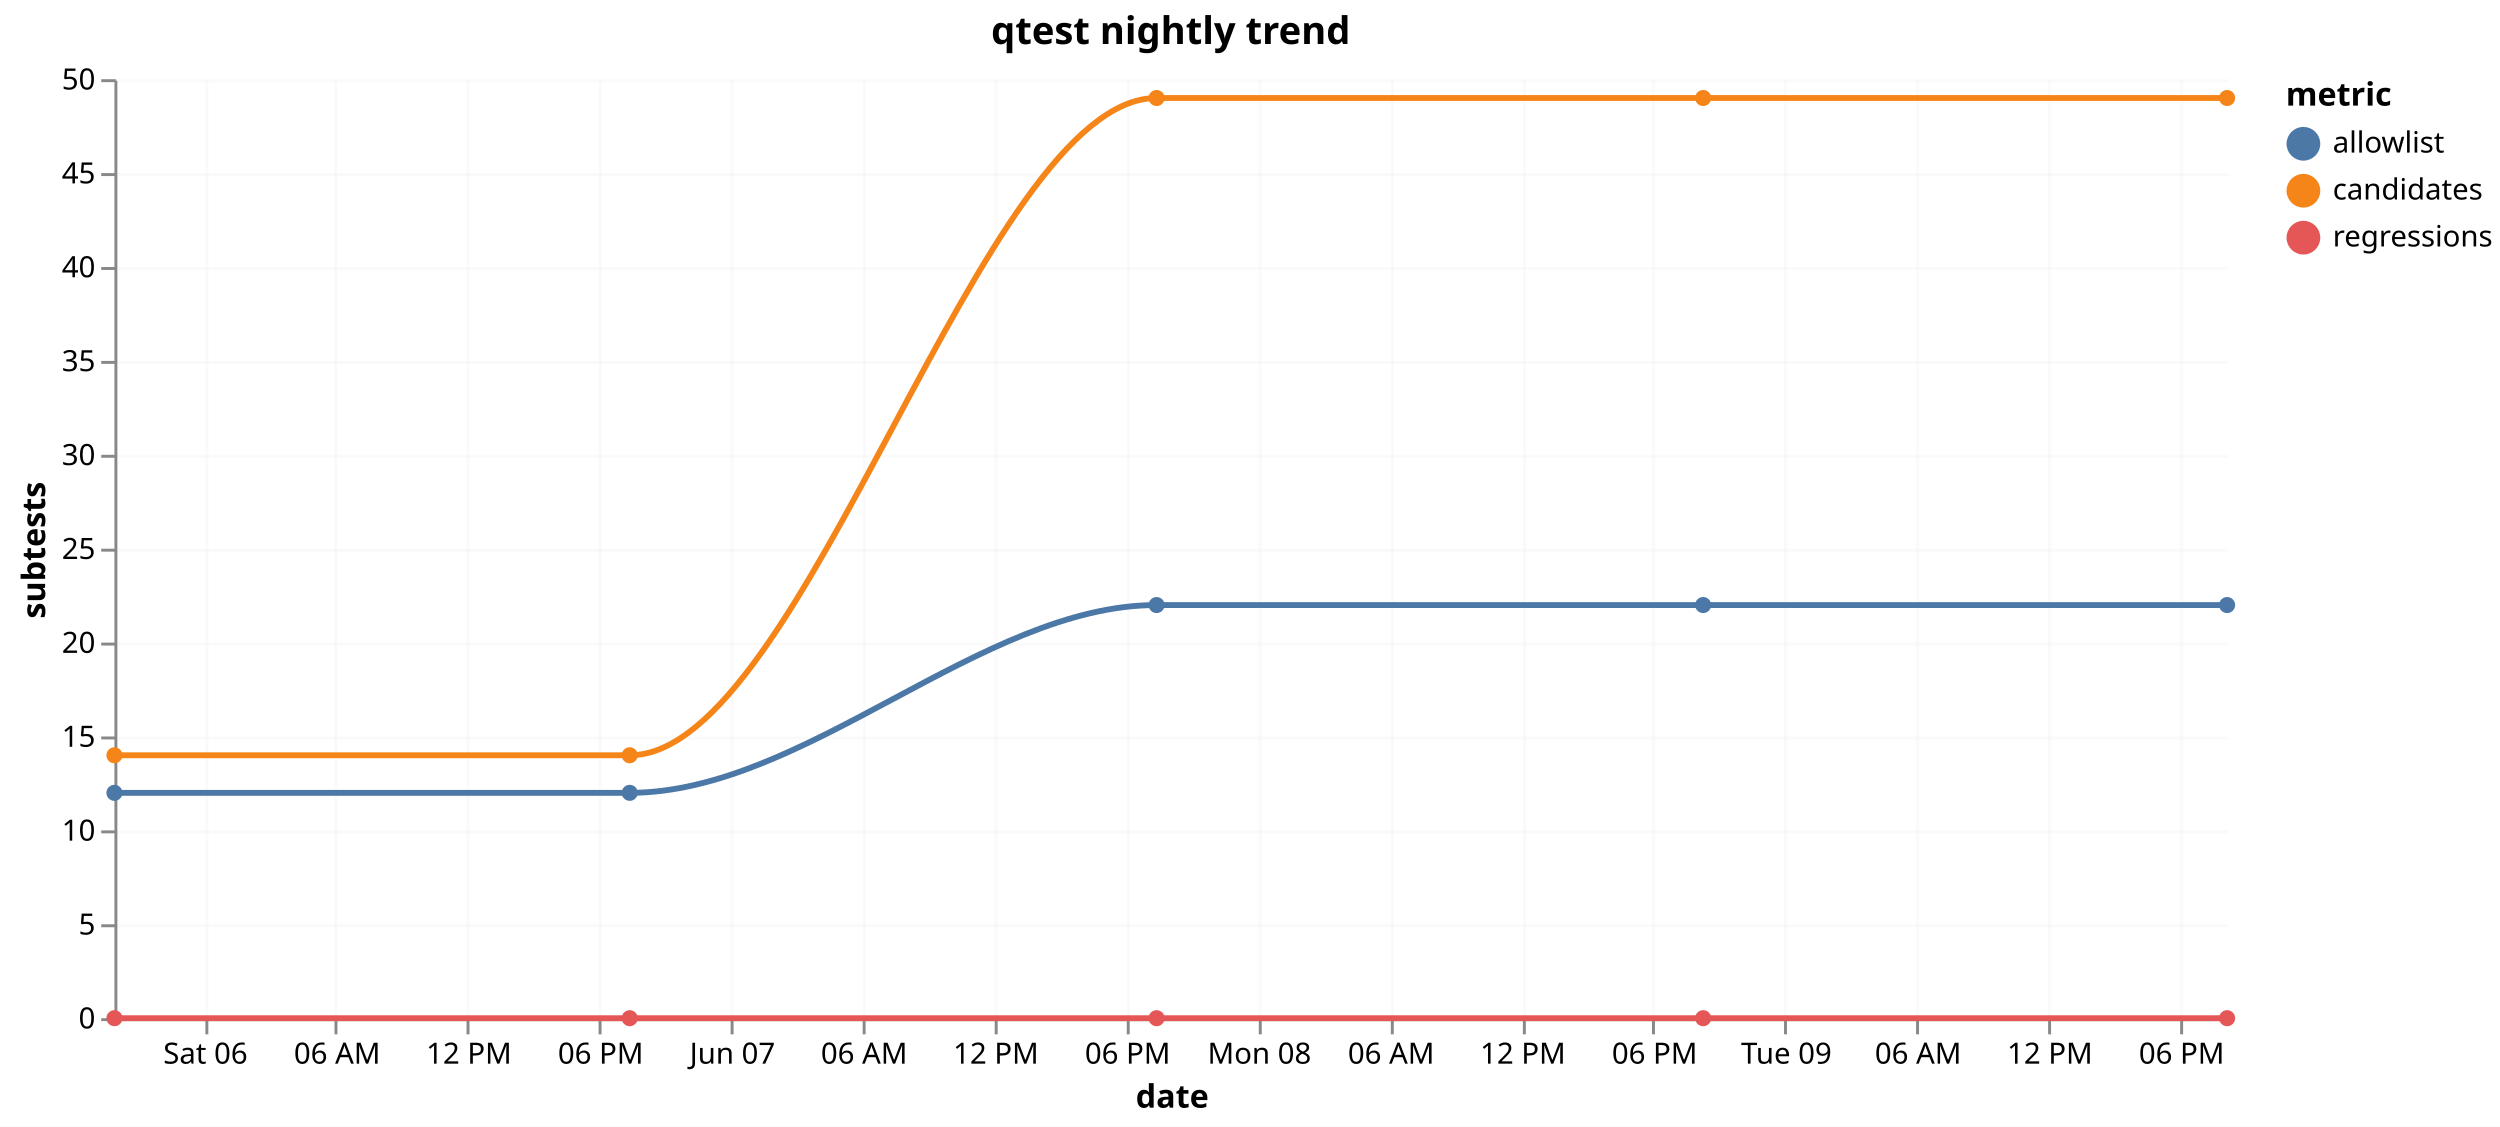
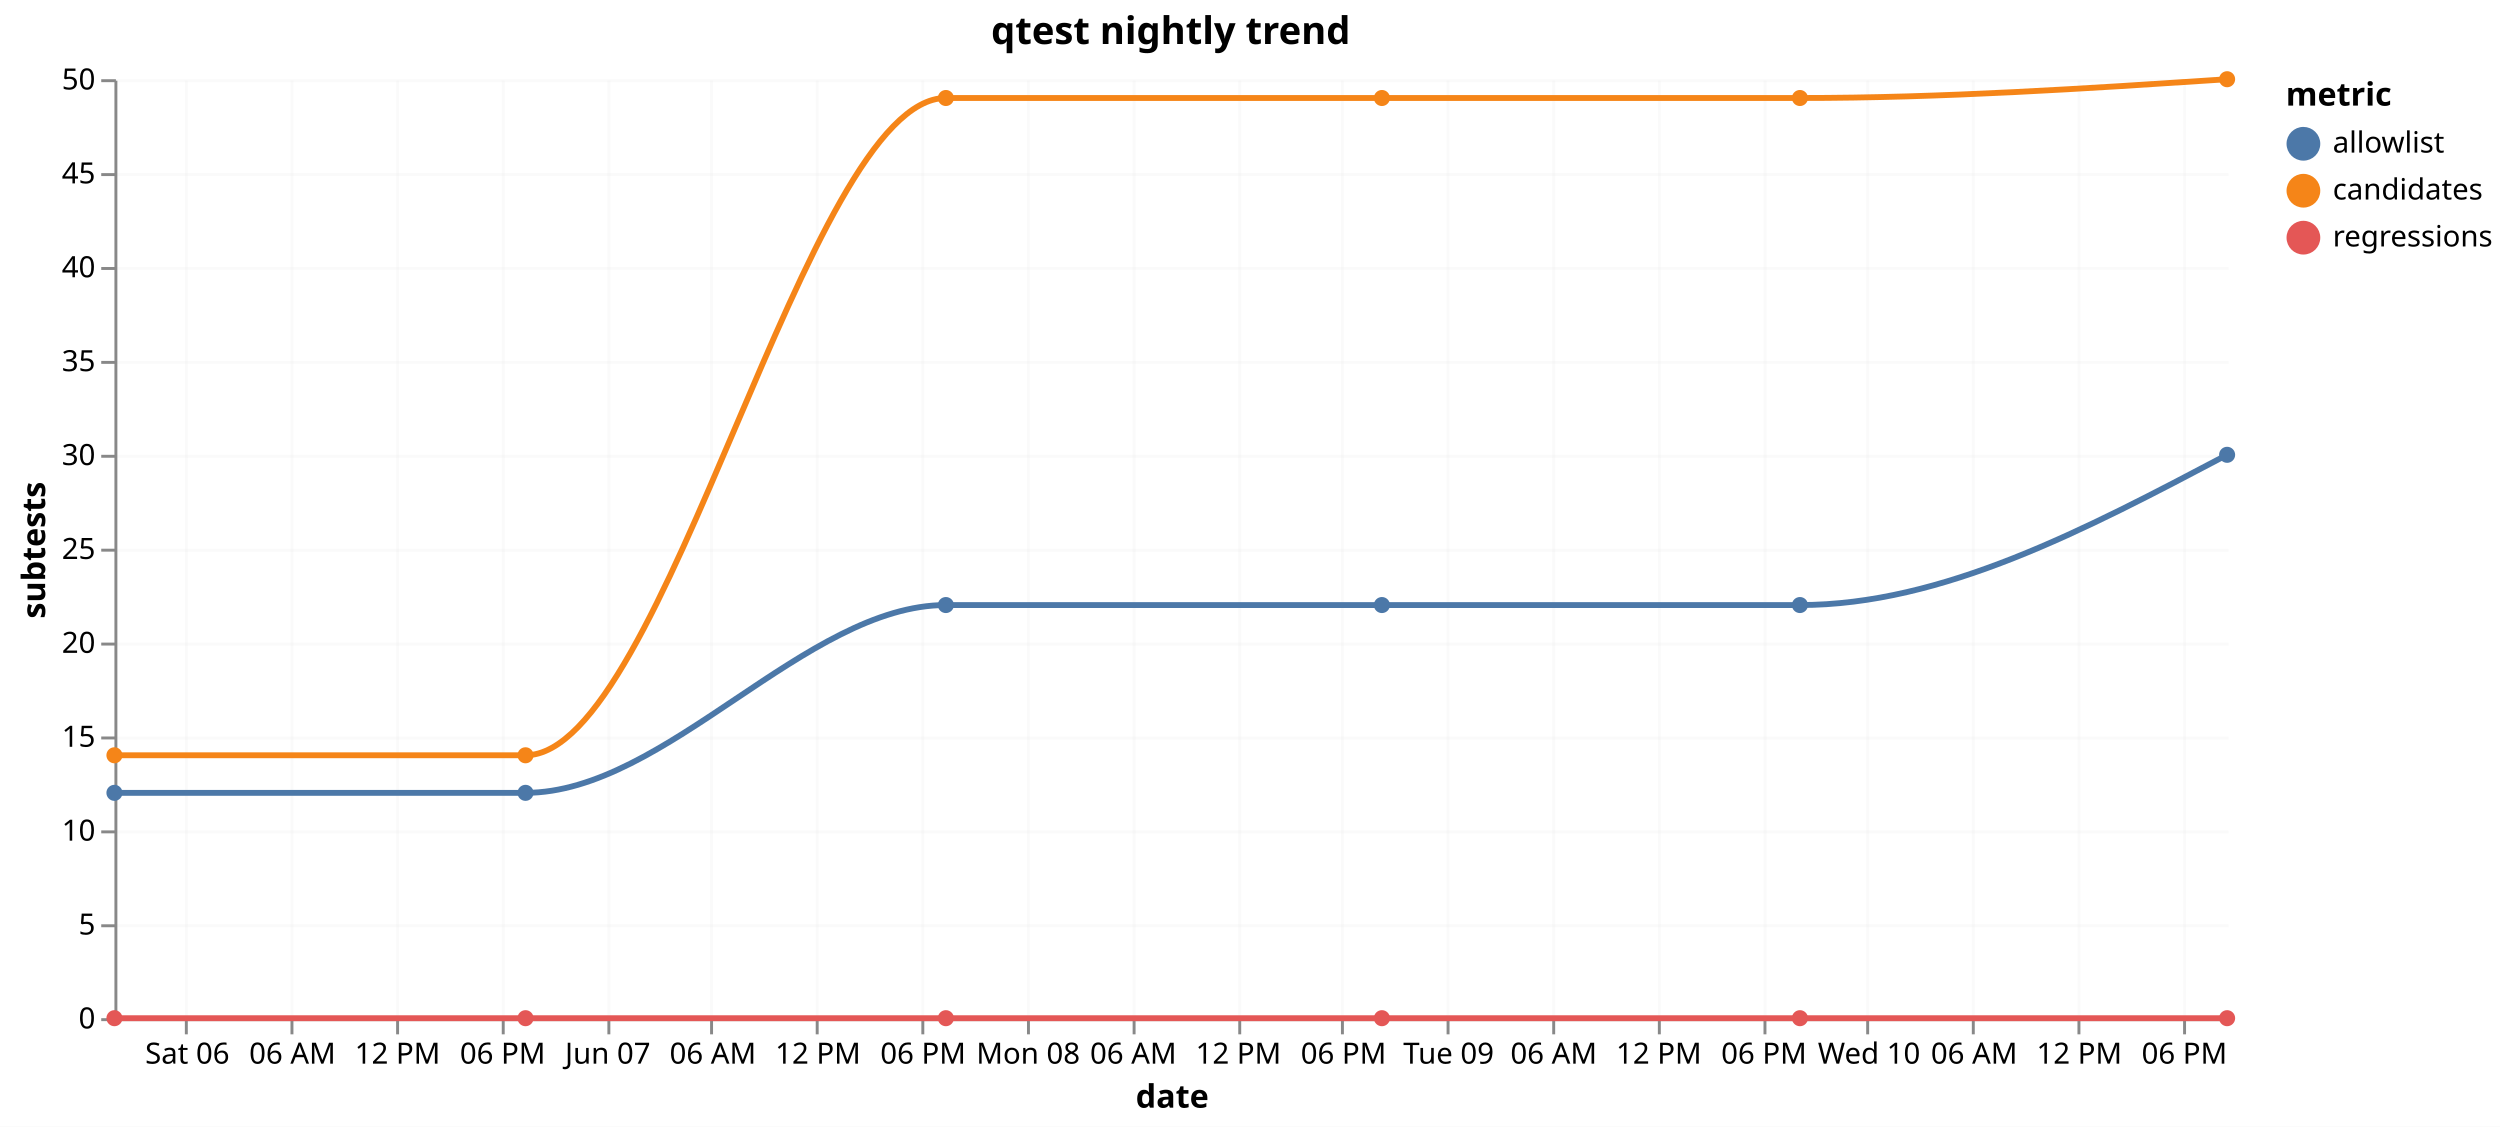
<svg xmlns="http://www.w3.org/2000/svg" version="1.1" class="marks" width="852" height="384" viewBox="0 0 852 384">
  <rect width="852" height="384" fill="white" />
  <g fill="none" stroke-miterlimit="10" transform="translate(39,27)">
    <g class="mark-group role-frame root" role="graphics-object" aria-roledescription="group mark container">
      <g transform="translate(0,0)">
        <path class="background" aria-hidden="true" d="M0,0h720v320h-720Z" />
        <g>
          <g class="mark-group role-axis" aria-hidden="true">
            <g transform="translate(0.5,320.5)">
              <path class="background" aria-hidden="true" d="M0,0h0v0h0Z" pointer-events="none" />
              <g>
                <g class="mark-rule role-axis-grid" pointer-events="none">
-                   <line transform="translate(31,-320)" x2="0" y2="320" stroke="#ddd" stroke-opacity="0.15" stroke-width="1" opacity="1" />
-                   <line transform="translate(75,-320)" x2="0" y2="320" stroke="#ddd" stroke-opacity="0.15" stroke-width="1" opacity="1" />
-                   <line transform="translate(120,-320)" x2="0" y2="320" stroke="#ddd" stroke-opacity="0.15" stroke-width="1" opacity="1" />
-                   <line transform="translate(165,-320)" x2="0" y2="320" stroke="#ddd" stroke-opacity="0.15" stroke-width="1" opacity="1" />
-                   <line transform="translate(210,-320)" x2="0" y2="320" stroke="#ddd" stroke-opacity="0.15" stroke-width="1" opacity="1" />
-                   <line transform="translate(255,-320)" x2="0" y2="320" stroke="#ddd" stroke-opacity="0.15" stroke-width="1" opacity="1" />
-                   <line transform="translate(300,-320)" x2="0" y2="320" stroke="#ddd" stroke-opacity="0.15" stroke-width="1" opacity="1" />
-                   <line transform="translate(345,-320)" x2="0" y2="320" stroke="#ddd" stroke-opacity="0.15" stroke-width="1" opacity="1" />
-                   <line transform="translate(390,-320)" x2="0" y2="320" stroke="#ddd" stroke-opacity="0.15" stroke-width="1" opacity="1" />
-                   <line transform="translate(435,-320)" x2="0" y2="320" stroke="#ddd" stroke-opacity="0.15" stroke-width="1" opacity="1" />
-                   <line transform="translate(480,-320)" x2="0" y2="320" stroke="#ddd" stroke-opacity="0.15" stroke-width="1" opacity="1" />
-                   <line transform="translate(524,-320)" x2="0" y2="320" stroke="#ddd" stroke-opacity="0.15" stroke-width="1" opacity="1" />
-                   <line transform="translate(569,-320)" x2="0" y2="320" stroke="#ddd" stroke-opacity="0.15" stroke-width="1" opacity="1" />
-                   <line transform="translate(614,-320)" x2="0" y2="320" stroke="#ddd" stroke-opacity="0.15" stroke-width="1" opacity="1" />
-                   <line transform="translate(659,-320)" x2="0" y2="320" stroke="#ddd" stroke-opacity="0.15" stroke-width="1" opacity="1" />
-                   <line transform="translate(704,-320)" x2="0" y2="320" stroke="#ddd" stroke-opacity="0.15" stroke-width="1" opacity="1" />
+                   <line transform="translate(24,-320)" x2="0" y2="320" stroke="#ddd" stroke-opacity="0.15" stroke-width="1" opacity="1" />
+                   <line transform="translate(60,-320)" x2="0" y2="320" stroke="#ddd" stroke-opacity="0.15" stroke-width="1" opacity="1" />
+                   <line transform="translate(96,-320)" x2="0" y2="320" stroke="#ddd" stroke-opacity="0.15" stroke-width="1" opacity="1" />
+                   <line transform="translate(132,-320)" x2="0" y2="320" stroke="#ddd" stroke-opacity="0.15" stroke-width="1" opacity="1" />
+                   <line transform="translate(168,-320)" x2="0" y2="320" stroke="#ddd" stroke-opacity="0.15" stroke-width="1" opacity="1" />
+                   <line transform="translate(203,-320)" x2="0" y2="320" stroke="#ddd" stroke-opacity="0.15" stroke-width="1" opacity="1" />
+                   <line transform="translate(239,-320)" x2="0" y2="320" stroke="#ddd" stroke-opacity="0.15" stroke-width="1" opacity="1" />
+                   <line transform="translate(275,-320)" x2="0" y2="320" stroke="#ddd" stroke-opacity="0.15" stroke-width="1" opacity="1" />
+                   <line transform="translate(311,-320)" x2="0" y2="320" stroke="#ddd" stroke-opacity="0.15" stroke-width="1" opacity="1" />
+                   <line transform="translate(347,-320)" x2="0" y2="320" stroke="#ddd" stroke-opacity="0.15" stroke-width="1" opacity="1" />
+                   <line transform="translate(383,-320)" x2="0" y2="320" stroke="#ddd" stroke-opacity="0.15" stroke-width="1" opacity="1" />
+                   <line transform="translate(418,-320)" x2="0" y2="320" stroke="#ddd" stroke-opacity="0.15" stroke-width="1" opacity="1" />
+                   <line transform="translate(454,-320)" x2="0" y2="320" stroke="#ddd" stroke-opacity="0.15" stroke-width="1" opacity="1" />
+                   <line transform="translate(490,-320)" x2="0" y2="320" stroke="#ddd" stroke-opacity="0.15" stroke-width="1" opacity="1" />
+                   <line transform="translate(526,-320)" x2="0" y2="320" stroke="#ddd" stroke-opacity="0.15" stroke-width="1" opacity="1" />
+                   <line transform="translate(562,-320)" x2="0" y2="320" stroke="#ddd" stroke-opacity="0.15" stroke-width="1" opacity="1" />
+                   <line transform="translate(597,-320)" x2="0" y2="320" stroke="#ddd" stroke-opacity="0.15" stroke-width="1" opacity="1" />
+                   <line transform="translate(633,-320)" x2="0" y2="320" stroke="#ddd" stroke-opacity="0.15" stroke-width="1" opacity="1" />
+                   <line transform="translate(669,-320)" x2="0" y2="320" stroke="#ddd" stroke-opacity="0.15" stroke-width="1" opacity="1" />
+                   <line transform="translate(705,-320)" x2="0" y2="320" stroke="#ddd" stroke-opacity="0.15" stroke-width="1" opacity="1" />
                </g>
              </g>
              <path class="foreground" aria-hidden="true" d="" pointer-events="none" display="none" />
            </g>
          </g>
          <g class="mark-group role-axis" aria-hidden="true">
            <g transform="translate(0.5,0.5)">
              <path class="background" aria-hidden="true" d="M0,0h0v0h0Z" pointer-events="none" />
              <g>
                <g class="mark-rule role-axis-grid" pointer-events="none">
                  <line transform="translate(0,320)" x2="720" y2="0" stroke="#ddd" stroke-opacity="0.15" stroke-width="1" opacity="1" />
                  <line transform="translate(0,288)" x2="720" y2="0" stroke="#ddd" stroke-opacity="0.15" stroke-width="1" opacity="1" />
                  <line transform="translate(0,256)" x2="720" y2="0" stroke="#ddd" stroke-opacity="0.15" stroke-width="1" opacity="1" />
                  <line transform="translate(0,224)" x2="720" y2="0" stroke="#ddd" stroke-opacity="0.15" stroke-width="1" opacity="1" />
                  <line transform="translate(0,192)" x2="720" y2="0" stroke="#ddd" stroke-opacity="0.15" stroke-width="1" opacity="1" />
                  <line transform="translate(0,160)" x2="720" y2="0" stroke="#ddd" stroke-opacity="0.15" stroke-width="1" opacity="1" />
                  <line transform="translate(0,128)" x2="720" y2="0" stroke="#ddd" stroke-opacity="0.15" stroke-width="1" opacity="1" />
                  <line transform="translate(0,96)" x2="720" y2="0" stroke="#ddd" stroke-opacity="0.15" stroke-width="1" opacity="1" />
                  <line transform="translate(0,64)" x2="720" y2="0" stroke="#ddd" stroke-opacity="0.15" stroke-width="1" opacity="1" />
                  <line transform="translate(0,32)" x2="720" y2="0" stroke="#ddd" stroke-opacity="0.15" stroke-width="1" opacity="1" />
                  <line transform="translate(0,0)" x2="720" y2="0" stroke="#ddd" stroke-opacity="0.15" stroke-width="1" opacity="1" />
                </g>
              </g>
              <path class="foreground" aria-hidden="true" d="" pointer-events="none" display="none" />
            </g>
          </g>
-           <g class="mark-group role-axis" role="graphics-symbol" aria-roledescription="axis" aria-label="X-axis titled 'date' for a time scale with values from Friday, 05 June 2026, 7:55:20 PM to Tuesday, 09 June 2026, 8:08:15 PM">
+           <g class="mark-group role-axis" role="graphics-symbol" aria-roledescription="axis" aria-label="X-axis titled 'date' for a time scale with values from Friday, 05 June 2026, 7:55:20 PM to Wednesday, 10 June 2026, 8:31:22 PM">
            <g transform="translate(0.5,320.5)">
              <path class="background" aria-hidden="true" d="M0,0h0v0h0Z" pointer-events="none" />
              <g>
                <g class="mark-rule role-axis-tick" pointer-events="none">
-                   <line transform="translate(31,0)" x2="0" y2="5" stroke="#888" stroke-width="1" opacity="1" />
-                   <line transform="translate(75,0)" x2="0" y2="5" stroke="#888" stroke-width="1" opacity="1" />
-                   <line transform="translate(120,0)" x2="0" y2="5" stroke="#888" stroke-width="1" opacity="1" />
-                   <line transform="translate(165,0)" x2="0" y2="5" stroke="#888" stroke-width="1" opacity="1" />
-                   <line transform="translate(210,0)" x2="0" y2="5" stroke="#888" stroke-width="1" opacity="1" />
-                   <line transform="translate(255,0)" x2="0" y2="5" stroke="#888" stroke-width="1" opacity="1" />
-                   <line transform="translate(300,0)" x2="0" y2="5" stroke="#888" stroke-width="1" opacity="1" />
-                   <line transform="translate(345,0)" x2="0" y2="5" stroke="#888" stroke-width="1" opacity="1" />
-                   <line transform="translate(390,0)" x2="0" y2="5" stroke="#888" stroke-width="1" opacity="1" />
-                   <line transform="translate(435,0)" x2="0" y2="5" stroke="#888" stroke-width="1" opacity="1" />
-                   <line transform="translate(480,0)" x2="0" y2="5" stroke="#888" stroke-width="1" opacity="1" />
-                   <line transform="translate(524,0)" x2="0" y2="5" stroke="#888" stroke-width="1" opacity="1" />
-                   <line transform="translate(569,0)" x2="0" y2="5" stroke="#888" stroke-width="1" opacity="1" />
-                   <line transform="translate(614,0)" x2="0" y2="5" stroke="#888" stroke-width="1" opacity="1" />
-                   <line transform="translate(659,0)" x2="0" y2="5" stroke="#888" stroke-width="1" opacity="1" />
-                   <line transform="translate(704,0)" x2="0" y2="5" stroke="#888" stroke-width="1" opacity="1" />
+                   <line transform="translate(24,0)" x2="0" y2="5" stroke="#888" stroke-width="1" opacity="1" />
+                   <line transform="translate(60,0)" x2="0" y2="5" stroke="#888" stroke-width="1" opacity="1" />
+                   <line transform="translate(96,0)" x2="0" y2="5" stroke="#888" stroke-width="1" opacity="1" />
+                   <line transform="translate(132,0)" x2="0" y2="5" stroke="#888" stroke-width="1" opacity="1" />
+                   <line transform="translate(168,0)" x2="0" y2="5" stroke="#888" stroke-width="1" opacity="1" />
+                   <line transform="translate(203,0)" x2="0" y2="5" stroke="#888" stroke-width="1" opacity="1" />
+                   <line transform="translate(239,0)" x2="0" y2="5" stroke="#888" stroke-width="1" opacity="1" />
+                   <line transform="translate(275,0)" x2="0" y2="5" stroke="#888" stroke-width="1" opacity="1" />
+                   <line transform="translate(311,0)" x2="0" y2="5" stroke="#888" stroke-width="1" opacity="1" />
+                   <line transform="translate(347,0)" x2="0" y2="5" stroke="#888" stroke-width="1" opacity="1" />
+                   <line transform="translate(383,0)" x2="0" y2="5" stroke="#888" stroke-width="1" opacity="1" />
+                   <line transform="translate(418,0)" x2="0" y2="5" stroke="#888" stroke-width="1" opacity="1" />
+                   <line transform="translate(454,0)" x2="0" y2="5" stroke="#888" stroke-width="1" opacity="1" />
+                   <line transform="translate(490,0)" x2="0" y2="5" stroke="#888" stroke-width="1" opacity="1" />
+                   <line transform="translate(526,0)" x2="0" y2="5" stroke="#888" stroke-width="1" opacity="1" />
+                   <line transform="translate(562,0)" x2="0" y2="5" stroke="#888" stroke-width="1" opacity="1" />
+                   <line transform="translate(597,0)" x2="0" y2="5" stroke="#888" stroke-width="1" opacity="1" />
+                   <line transform="translate(633,0)" x2="0" y2="5" stroke="#888" stroke-width="1" opacity="1" />
+                   <line transform="translate(669,0)" x2="0" y2="5" stroke="#888" stroke-width="1" opacity="1" />
+                   <line transform="translate(705,0)" x2="0" y2="5" stroke="#888" stroke-width="1" opacity="1" />
                </g>
                <g class="mark-text role-axis-label" pointer-events="none">
-                   <text text-anchor="middle" transform="translate(30.5149,15)" font-family="sans-serif" font-size="10px" fill="#000" opacity="1">Sat 06</text>
-                   <text text-anchor="middle" transform="translate(75.41422,15)" font-family="sans-serif" font-size="10px" fill="#000" opacity="1">06 AM</text>
-                   <text text-anchor="middle" transform="translate(120.3135,15)" font-family="sans-serif" font-size="10px" fill="#000" opacity="1">12 PM</text>
-                   <text text-anchor="middle" transform="translate(165.2128,15)" font-family="sans-serif" font-size="10px" fill="#000" opacity="1">06 PM</text>
-                   <text text-anchor="middle" transform="translate(210.1122,15)" font-family="sans-serif" font-size="10px" fill="#000" opacity="1">Jun 07</text>
-                   <text text-anchor="middle" transform="translate(255.0115,15)" font-family="sans-serif" font-size="10px" fill="#000" opacity="1">06 AM</text>
-                   <text text-anchor="middle" transform="translate(299.9108,15)" font-family="sans-serif" font-size="10px" fill="#000" opacity="1">12 PM</text>
-                   <text text-anchor="middle" transform="translate(344.8101,15)" font-family="sans-serif" font-size="10px" fill="#000" opacity="1">06 PM</text>
-                   <text text-anchor="middle" transform="translate(389.7094,15)" font-family="sans-serif" font-size="10px" fill="#000" opacity="1">Mon 08</text>
-                   <text text-anchor="middle" transform="translate(434.6087,15)" font-family="sans-serif" font-size="10px" fill="#000" opacity="1">06 AM</text>
-                   <text text-anchor="middle" transform="translate(479.508,15)" font-family="sans-serif" font-size="10px" fill="#000" opacity="1">12 PM</text>
-                   <text text-anchor="middle" transform="translate(524.4074,15)" font-family="sans-serif" font-size="10px" fill="#000" opacity="1">06 PM</text>
-                   <text text-anchor="middle" transform="translate(569.3067,15)" font-family="sans-serif" font-size="10px" fill="#000" opacity="1">Tue 09</text>
-                   <text text-anchor="middle" transform="translate(614.206,15)" font-family="sans-serif" font-size="10px" fill="#000" opacity="1">06 AM</text>
-                   <text text-anchor="middle" transform="translate(659.1053,15)" font-family="sans-serif" font-size="10px" fill="#000" opacity="1">12 PM</text>
-                   <text text-anchor="middle" transform="translate(704.0046,15)" font-family="sans-serif" font-size="10px" fill="#000" opacity="1">06 PM</text>
+                   <text text-anchor="middle" transform="translate(24.34483,15)" font-family="sans-serif" font-size="10px" fill="#000" opacity="1">Sat 06</text>
+                   <text text-anchor="middle" transform="translate(60.16556,15)" font-family="sans-serif" font-size="10px" fill="#000" opacity="1">06 AM</text>
+                   <text text-anchor="middle" transform="translate(95.98629,15)" font-family="sans-serif" font-size="10px" fill="#000" opacity="1">12 PM</text>
+                   <text text-anchor="middle" transform="translate(131.807,15)" font-family="sans-serif" font-size="10px" fill="#000" opacity="1">06 PM</text>
+                   <text text-anchor="middle" transform="translate(167.6278,15)" font-family="sans-serif" font-size="10px" fill="#000" opacity="1">Jun 07</text>
+                   <text text-anchor="middle" transform="translate(203.4485,15)" font-family="sans-serif" font-size="10px" fill="#000" opacity="1">06 AM</text>
+                   <text text-anchor="middle" transform="translate(239.2692,15)" font-family="sans-serif" font-size="10px" fill="#000" opacity="1">12 PM</text>
+                   <text text-anchor="middle" transform="translate(275.0899,15)" font-family="sans-serif" font-size="10px" fill="#000" opacity="1">06 PM</text>
+                   <text text-anchor="middle" transform="translate(310.9107,15)" font-family="sans-serif" font-size="10px" fill="#000" opacity="1">Mon 08</text>
+                   <text text-anchor="middle" transform="translate(346.7314,15)" font-family="sans-serif" font-size="10px" fill="#000" opacity="1">06 AM</text>
+                   <text text-anchor="middle" transform="translate(382.5521,15)" font-family="sans-serif" font-size="10px" fill="#000" opacity="1">12 PM</text>
+                   <text text-anchor="middle" transform="translate(418.3729,15)" font-family="sans-serif" font-size="10px" fill="#000" opacity="1">06 PM</text>
+                   <text text-anchor="middle" transform="translate(454.1936,15)" font-family="sans-serif" font-size="10px" fill="#000" opacity="1">Tue 09</text>
+                   <text text-anchor="middle" transform="translate(490.0143,15)" font-family="sans-serif" font-size="10px" fill="#000" opacity="1">06 AM</text>
+                   <text text-anchor="middle" transform="translate(525.8351,15)" font-family="sans-serif" font-size="10px" fill="#000" opacity="1">12 PM</text>
+                   <text text-anchor="middle" transform="translate(561.6558,15)" font-family="sans-serif" font-size="10px" fill="#000" opacity="1">06 PM</text>
+                   <text text-anchor="middle" transform="translate(597.4765,15)" font-family="sans-serif" font-size="10px" fill="#000" opacity="1">Wed 10</text>
+                   <text text-anchor="middle" transform="translate(633.2972,15)" font-family="sans-serif" font-size="10px" fill="#000" opacity="1">06 AM</text>
+                   <text text-anchor="middle" transform="translate(669.118,15)" font-family="sans-serif" font-size="10px" fill="#000" opacity="1">12 PM</text>
+                   <text text-anchor="middle" transform="translate(704.9387,15)" font-family="sans-serif" font-size="10px" fill="#000" opacity="1">06 PM</text>
                </g>
                <g class="mark-rule role-axis-domain" pointer-events="none">
                  <line transform="translate(0,0)" x2="720" y2="0" stroke="#888" stroke-width="1" opacity="1" />
                </g>
                <g class="mark-text role-axis-title" pointer-events="none">
                  <text text-anchor="middle" transform="translate(360,30)" font-family="sans-serif" font-size="11px" font-weight="bold" fill="#000" opacity="1">date</text>
                </g>
              </g>
              <path class="foreground" aria-hidden="true" d="" pointer-events="none" display="none" />
            </g>
          </g>
          <g class="mark-group role-axis" role="graphics-symbol" aria-roledescription="axis" aria-label="Y-axis titled 'subtests' for a linear scale with values from 0 to 50">
            <g transform="translate(0.5,0.5)">
              <path class="background" aria-hidden="true" d="M0,0h0v0h0Z" pointer-events="none" />
              <g>
                <g class="mark-rule role-axis-tick" pointer-events="none">
                  <line transform="translate(0,320)" x2="-5" y2="0" stroke="#888" stroke-width="1" opacity="1" />
                  <line transform="translate(0,288)" x2="-5" y2="0" stroke="#888" stroke-width="1" opacity="1" />
                  <line transform="translate(0,256)" x2="-5" y2="0" stroke="#888" stroke-width="1" opacity="1" />
                  <line transform="translate(0,224)" x2="-5" y2="0" stroke="#888" stroke-width="1" opacity="1" />
                  <line transform="translate(0,192)" x2="-5" y2="0" stroke="#888" stroke-width="1" opacity="1" />
                  <line transform="translate(0,160)" x2="-5" y2="0" stroke="#888" stroke-width="1" opacity="1" />
                  <line transform="translate(0,128)" x2="-5" y2="0" stroke="#888" stroke-width="1" opacity="1" />
                  <line transform="translate(0,96)" x2="-5" y2="0" stroke="#888" stroke-width="1" opacity="1" />
                  <line transform="translate(0,64)" x2="-5" y2="0" stroke="#888" stroke-width="1" opacity="1" />
                  <line transform="translate(0,32)" x2="-5" y2="0" stroke="#888" stroke-width="1" opacity="1" />
                  <line transform="translate(0,0)" x2="-5" y2="0" stroke="#888" stroke-width="1" opacity="1" />
                </g>
                <g class="mark-text role-axis-label" pointer-events="none">
                  <text text-anchor="end" transform="translate(-7,323)" font-family="sans-serif" font-size="10px" fill="#000" opacity="1">0</text>
                  <text text-anchor="end" transform="translate(-7,291)" font-family="sans-serif" font-size="10px" fill="#000" opacity="1">5</text>
                  <text text-anchor="end" transform="translate(-7,259)" font-family="sans-serif" font-size="10px" fill="#000" opacity="1">10</text>
                  <text text-anchor="end" transform="translate(-7,227)" font-family="sans-serif" font-size="10px" fill="#000" opacity="1">15</text>
                  <text text-anchor="end" transform="translate(-7,195)" font-family="sans-serif" font-size="10px" fill="#000" opacity="1">20</text>
                  <text text-anchor="end" transform="translate(-7,163)" font-family="sans-serif" font-size="10px" fill="#000" opacity="1">25</text>
                  <text text-anchor="end" transform="translate(-7,131)" font-family="sans-serif" font-size="10px" fill="#000" opacity="1">30</text>
                  <text text-anchor="end" transform="translate(-7,99)" font-family="sans-serif" font-size="10px" fill="#000" opacity="1">35</text>
                  <text text-anchor="end" transform="translate(-7,67)" font-family="sans-serif" font-size="10px" fill="#000" opacity="1">40</text>
                  <text text-anchor="end" transform="translate(-7,35)" font-family="sans-serif" font-size="10px" fill="#000" opacity="1">45</text>
                  <text text-anchor="end" transform="translate(-7,3)" font-family="sans-serif" font-size="10px" fill="#000" opacity="1">50</text>
                </g>
                <g class="mark-rule role-axis-domain" pointer-events="none">
                  <line transform="translate(0,320)" x2="0" y2="-320" stroke="#888" stroke-width="1" opacity="1" />
                </g>
                <g class="mark-text role-axis-title" pointer-events="none">
                  <text text-anchor="middle" transform="translate(-22.12305,160) rotate(-90) translate(0,-2)" font-family="sans-serif" font-size="11px" font-weight="bold" fill="#000" opacity="1">subtests</text>
                </g>
              </g>
              <path class="foreground" aria-hidden="true" d="" pointer-events="none" display="none" />
            </g>
          </g>
          <g class="mark-group role-scope layer_0_pathgroup" role="graphics-object" aria-roledescription="group mark container">
            <g transform="translate(0,0)">
              <path class="background" aria-hidden="true" d="M0,0h720v320h-720Z" />
              <g>
                <g class="mark-line role-mark layer_0_marks" role="graphics-object" aria-roledescription="line mark container">
-                   <path aria-label="date: Jun 05, 2026; subtests: 0; metric: regressions" role="graphics-symbol" aria-roledescription="line mark" d="M0,320C58.535,320,117.069,320,175.604,320C235.459,320,295.313,320,355.168,320C417.256,320,479.344,320,541.432,320C600.954,320,660.477,320,720,320" stroke="#e45756" stroke-width="2" />
+                   <path aria-label="date: Jun 05, 2026; subtests: 0; metric: regressions" role="graphics-symbol" aria-roledescription="line mark" d="M0,320C46.699,320,93.398,320,140.097,320C187.849,320,235.601,320,283.354,320C332.887,320,382.421,320,431.955,320C479.442,320,526.93,320,574.417,320C622.945,320,671.472,320,720,320" stroke="#e45756" stroke-width="2" />
                </g>
              </g>
              <path class="foreground" aria-hidden="true" d="" display="none" />
            </g>
            <g transform="translate(0,0)">
              <path class="background" aria-hidden="true" d="M0,0h720v320h-720Z" />
              <g>
                <g class="mark-line role-mark layer_0_marks" role="graphics-object" aria-roledescription="line mark container">
-                   <path aria-label="date: Jun 05, 2026; subtests: 14; metric: candidates" role="graphics-symbol" aria-roledescription="line mark" d="M0,230.4C58.535,230.4,117.069,230.4,175.604,230.4C235.459,230.4,295.313,6.4,355.168,6.4C417.256,6.4,479.344,6.4,541.432,6.4C600.954,6.4,660.477,6.4,720,6.4" stroke="#f58518" stroke-width="2" />
+                   <path aria-label="date: Jun 05, 2026; subtests: 14; metric: candidates" role="graphics-symbol" aria-roledescription="line mark" d="M0,230.4C46.699,230.4,93.398,230.4,140.097,230.4C187.849,230.4,235.601,6.4,283.354,6.4C332.887,6.4,382.421,6.4,431.955,6.4C479.442,6.4,526.93,6.4,574.417,6.4C622.945,6.4,671.472,3.2,720,0" stroke="#f58518" stroke-width="2" />
                </g>
              </g>
              <path class="foreground" aria-hidden="true" d="" display="none" />
            </g>
            <g transform="translate(0,0)">
              <path class="background" aria-hidden="true" d="M0,0h720v320h-720Z" />
              <g>
                <g class="mark-line role-mark layer_0_marks" role="graphics-object" aria-roledescription="line mark container">
-                   <path aria-label="date: Jun 05, 2026; subtests: 12; metric: allowlist" role="graphics-symbol" aria-roledescription="line mark" d="M0,243.2C58.535,243.2,117.069,243.2,175.604,243.2C235.459,243.2,295.313,179.2,355.168,179.2C417.256,179.2,479.344,179.2,541.432,179.2C600.954,179.2,660.477,179.2,720,179.2" stroke="#4c78a8" stroke-width="2" />
+                   <path aria-label="date: Jun 05, 2026; subtests: 12; metric: allowlist" role="graphics-symbol" aria-roledescription="line mark" d="M0,243.2C46.699,243.2,93.398,243.2,140.097,243.2C187.849,243.2,235.601,179.2,283.354,179.2C332.887,179.2,382.421,179.2,431.955,179.2C479.442,179.2,526.93,179.2,574.417,179.2C622.945,179.2,671.472,153.6,720,128" stroke="#4c78a8" stroke-width="2" />
                </g>
              </g>
              <path class="foreground" aria-hidden="true" d="" display="none" />
            </g>
          </g>
          <g class="mark-symbol role-mark layer_1_marks" role="graphics-object" aria-roledescription="symbol mark container">
            <path aria-label="date: Jun 05, 2026; subtests: 0; metric: regressions" role="graphics-symbol" aria-roledescription="point" transform="translate(0,320)" d="M2.739,0A2.739,2.739,0,1,1,-2.739,0A2.739,2.739,0,1,1,2.739,0" fill="#e45756" stroke-width="2" opacity="1" />
            <path aria-label="date: Jun 05, 2026; subtests: 14; metric: candidates" role="graphics-symbol" aria-roledescription="point" transform="translate(0,230.4)" d="M2.739,0A2.739,2.739,0,1,1,-2.739,0A2.739,2.739,0,1,1,2.739,0" fill="#f58518" stroke-width="2" opacity="1" />
            <path aria-label="date: Jun 05, 2026; subtests: 12; metric: allowlist" role="graphics-symbol" aria-roledescription="point" transform="translate(0,243.2)" d="M2.739,0A2.739,2.739,0,1,1,-2.739,0A2.739,2.739,0,1,1,2.739,0" fill="#4c78a8" stroke-width="2" opacity="1" />
-             <path aria-label="date: Jun 06, 2026; subtests: 0; metric: regressions" role="graphics-symbol" aria-roledescription="point" transform="translate(175.6041,320)" d="M2.739,0A2.739,2.739,0,1,1,-2.739,0A2.739,2.739,0,1,1,2.739,0" fill="#e45756" stroke-width="2" opacity="1" />
-             <path aria-label="date: Jun 06, 2026; subtests: 14; metric: candidates" role="graphics-symbol" aria-roledescription="point" transform="translate(175.6041,230.4)" d="M2.739,0A2.739,2.739,0,1,1,-2.739,0A2.739,2.739,0,1,1,2.739,0" fill="#f58518" stroke-width="2" opacity="1" />
-             <path aria-label="date: Jun 06, 2026; subtests: 12; metric: allowlist" role="graphics-symbol" aria-roledescription="point" transform="translate(175.6041,243.2)" d="M2.739,0A2.739,2.739,0,1,1,-2.739,0A2.739,2.739,0,1,1,2.739,0" fill="#4c78a8" stroke-width="2" opacity="1" />
-             <path aria-label="date: Jun 07, 2026; subtests: 0; metric: regressions" role="graphics-symbol" aria-roledescription="point" transform="translate(355.1681,320)" d="M2.739,0A2.739,2.739,0,1,1,-2.739,0A2.739,2.739,0,1,1,2.739,0" fill="#e45756" stroke-width="2" opacity="1" />
-             <path aria-label="date: Jun 07, 2026; subtests: 49; metric: candidates" role="graphics-symbol" aria-roledescription="point" transform="translate(355.1681,6.4)" d="M2.739,0A2.739,2.739,0,1,1,-2.739,0A2.739,2.739,0,1,1,2.739,0" fill="#f58518" stroke-width="2" opacity="1" />
-             <path aria-label="date: Jun 07, 2026; subtests: 22; metric: allowlist" role="graphics-symbol" aria-roledescription="point" transform="translate(355.1681,179.2)" d="M2.739,0A2.739,2.739,0,1,1,-2.739,0A2.739,2.739,0,1,1,2.739,0" fill="#4c78a8" stroke-width="2" opacity="1" />
-             <path aria-label="date: Jun 08, 2026; subtests: 0; metric: regressions" role="graphics-symbol" aria-roledescription="point" transform="translate(541.4317,320)" d="M2.739,0A2.739,2.739,0,1,1,-2.739,0A2.739,2.739,0,1,1,2.739,0" fill="#e45756" stroke-width="2" opacity="1" />
-             <path aria-label="date: Jun 08, 2026; subtests: 49; metric: candidates" role="graphics-symbol" aria-roledescription="point" transform="translate(541.4317,6.4)" d="M2.739,0A2.739,2.739,0,1,1,-2.739,0A2.739,2.739,0,1,1,2.739,0" fill="#f58518" stroke-width="2" opacity="1" />
-             <path aria-label="date: Jun 08, 2026; subtests: 22; metric: allowlist" role="graphics-symbol" aria-roledescription="point" transform="translate(541.4317,179.2)" d="M2.739,0A2.739,2.739,0,1,1,-2.739,0A2.739,2.739,0,1,1,2.739,0" fill="#4c78a8" stroke-width="2" opacity="1" />
-             <path aria-label="date: Jun 09, 2026; subtests: 0; metric: regressions" role="graphics-symbol" aria-roledescription="point" transform="translate(720,320)" d="M2.739,0A2.739,2.739,0,1,1,-2.739,0A2.739,2.739,0,1,1,2.739,0" fill="#e45756" stroke-width="2" opacity="1" />
-             <path aria-label="date: Jun 09, 2026; subtests: 49; metric: candidates" role="graphics-symbol" aria-roledescription="point" transform="translate(720,6.4)" d="M2.739,0A2.739,2.739,0,1,1,-2.739,0A2.739,2.739,0,1,1,2.739,0" fill="#f58518" stroke-width="2" opacity="1" />
-             <path aria-label="date: Jun 09, 2026; subtests: 22; metric: allowlist" role="graphics-symbol" aria-roledescription="point" transform="translate(720,179.2)" d="M2.739,0A2.739,2.739,0,1,1,-2.739,0A2.739,2.739,0,1,1,2.739,0" fill="#4c78a8" stroke-width="2" opacity="1" />
+             <path aria-label="date: Jun 06, 2026; subtests: 0; metric: regressions" role="graphics-symbol" aria-roledescription="point" transform="translate(140.0972,320)" d="M2.739,0A2.739,2.739,0,1,1,-2.739,0A2.739,2.739,0,1,1,2.739,0" fill="#e45756" stroke-width="2" opacity="1" />
+             <path aria-label="date: Jun 06, 2026; subtests: 14; metric: candidates" role="graphics-symbol" aria-roledescription="point" transform="translate(140.0972,230.4)" d="M2.739,0A2.739,2.739,0,1,1,-2.739,0A2.739,2.739,0,1,1,2.739,0" fill="#f58518" stroke-width="2" opacity="1" />
+             <path aria-label="date: Jun 06, 2026; subtests: 12; metric: allowlist" role="graphics-symbol" aria-roledescription="point" transform="translate(140.0972,243.2)" d="M2.739,0A2.739,2.739,0,1,1,-2.739,0A2.739,2.739,0,1,1,2.739,0" fill="#4c78a8" stroke-width="2" opacity="1" />
+             <path aria-label="date: Jun 07, 2026; subtests: 0; metric: regressions" role="graphics-symbol" aria-roledescription="point" transform="translate(283.3536,320)" d="M2.739,0A2.739,2.739,0,1,1,-2.739,0A2.739,2.739,0,1,1,2.739,0" fill="#e45756" stroke-width="2" opacity="1" />
+             <path aria-label="date: Jun 07, 2026; subtests: 49; metric: candidates" role="graphics-symbol" aria-roledescription="point" transform="translate(283.3536,6.4)" d="M2.739,0A2.739,2.739,0,1,1,-2.739,0A2.739,2.739,0,1,1,2.739,0" fill="#f58518" stroke-width="2" opacity="1" />
+             <path aria-label="date: Jun 07, 2026; subtests: 22; metric: allowlist" role="graphics-symbol" aria-roledescription="point" transform="translate(283.3536,179.2)" d="M2.739,0A2.739,2.739,0,1,1,-2.739,0A2.739,2.739,0,1,1,2.739,0" fill="#4c78a8" stroke-width="2" opacity="1" />
+             <path aria-label="date: Jun 08, 2026; subtests: 0; metric: regressions" role="graphics-symbol" aria-roledescription="point" transform="translate(431.9549,320)" d="M2.739,0A2.739,2.739,0,1,1,-2.739,0A2.739,2.739,0,1,1,2.739,0" fill="#e45756" stroke-width="2" opacity="1" />
+             <path aria-label="date: Jun 08, 2026; subtests: 49; metric: candidates" role="graphics-symbol" aria-roledescription="point" transform="translate(431.9549,6.4)" d="M2.739,0A2.739,2.739,0,1,1,-2.739,0A2.739,2.739,0,1,1,2.739,0" fill="#f58518" stroke-width="2" opacity="1" />
+             <path aria-label="date: Jun 08, 2026; subtests: 22; metric: allowlist" role="graphics-symbol" aria-roledescription="point" transform="translate(431.9549,179.2)" d="M2.739,0A2.739,2.739,0,1,1,-2.739,0A2.739,2.739,0,1,1,2.739,0" fill="#4c78a8" stroke-width="2" opacity="1" />
+             <path aria-label="date: Jun 09, 2026; subtests: 0; metric: regressions" role="graphics-symbol" aria-roledescription="point" transform="translate(574.4169,320)" d="M2.739,0A2.739,2.739,0,1,1,-2.739,0A2.739,2.739,0,1,1,2.739,0" fill="#e45756" stroke-width="2" opacity="1" />
+             <path aria-label="date: Jun 09, 2026; subtests: 49; metric: candidates" role="graphics-symbol" aria-roledescription="point" transform="translate(574.4169,6.4)" d="M2.739,0A2.739,2.739,0,1,1,-2.739,0A2.739,2.739,0,1,1,2.739,0" fill="#f58518" stroke-width="2" opacity="1" />
+             <path aria-label="date: Jun 09, 2026; subtests: 22; metric: allowlist" role="graphics-symbol" aria-roledescription="point" transform="translate(574.4169,179.2)" d="M2.739,0A2.739,2.739,0,1,1,-2.739,0A2.739,2.739,0,1,1,2.739,0" fill="#4c78a8" stroke-width="2" opacity="1" />
+             <path aria-label="date: Jun 10, 2026; subtests: 0; metric: regressions" role="graphics-symbol" aria-roledescription="point" transform="translate(720,320)" d="M2.739,0A2.739,2.739,0,1,1,-2.739,0A2.739,2.739,0,1,1,2.739,0" fill="#e45756" stroke-width="2" opacity="1" />
+             <path aria-label="date: Jun 10, 2026; subtests: 50; metric: candidates" role="graphics-symbol" aria-roledescription="point" transform="translate(720,0)" d="M2.739,0A2.739,2.739,0,1,1,-2.739,0A2.739,2.739,0,1,1,2.739,0" fill="#f58518" stroke-width="2" opacity="1" />
+             <path aria-label="date: Jun 10, 2026; subtests: 30; metric: allowlist" role="graphics-symbol" aria-roledescription="point" transform="translate(720,128)" d="M2.739,0A2.739,2.739,0,1,1,-2.739,0A2.739,2.739,0,1,1,2.739,0" fill="#4c78a8" stroke-width="2" opacity="1" />
          </g>
          <g class="mark-group role-legend" role="graphics-symbol" aria-roledescription="legend" aria-label="Symbol legend titled 'metric' for fill color and stroke color with 3 values: allowlist, candidates, regressions">
            <g transform="translate(740,0)">
              <path class="background" aria-hidden="true" d="M0,0h68v61h-68Z" pointer-events="none" />
              <g>
                <g class="mark-group role-legend-entry">
                  <g transform="translate(0,16)">
                    <path class="background" aria-hidden="true" d="M0,0h0v0h0Z" pointer-events="none" />
                    <g>
                      <g class="mark-group role-scope" role="graphics-object" aria-roledescription="group mark container">
                        <g transform="translate(0,0)">
                          <path class="background" aria-hidden="true" d="M0,0h67.689v12.5h-67.689Z" pointer-events="none" opacity="1" />
                          <g>
                            <g class="mark-symbol role-legend-symbol" pointer-events="none">
                              <path transform="translate(6,6)" d="M5,0A5,5,0,1,1,-5,0A5,5,0,1,1,5,0" fill="#4c78a8" stroke="#4c78a8" stroke-width="1.5" opacity="1" />
                            </g>
                            <g class="mark-text role-legend-label" pointer-events="none">
                              <text text-anchor="start" transform="translate(16,9)" font-family="sans-serif" font-size="10px" fill="#000" opacity="1">allowlist</text>
                            </g>
                          </g>
                          <path class="foreground" aria-hidden="true" d="" pointer-events="none" display="none" />
                        </g>
                        <g transform="translate(0,16)">
                          <path class="background" aria-hidden="true" d="M0,0h67.689v12.5h-67.689Z" pointer-events="none" opacity="1" />
                          <g>
                            <g class="mark-symbol role-legend-symbol" pointer-events="none">
                              <path transform="translate(6,6)" d="M5,0A5,5,0,1,1,-5,0A5,5,0,1,1,5,0" fill="#f58518" stroke="#f58518" stroke-width="1.5" opacity="1" />
                            </g>
                            <g class="mark-text role-legend-label" pointer-events="none">
                              <text text-anchor="start" transform="translate(16,9)" font-family="sans-serif" font-size="10px" fill="#000" opacity="1">candidates</text>
                            </g>
                          </g>
                          <path class="foreground" aria-hidden="true" d="" pointer-events="none" display="none" />
                        </g>
                        <g transform="translate(0,32)">
                          <path class="background" aria-hidden="true" d="M0,0h67.689v12.5h-67.689Z" pointer-events="none" opacity="1" />
                          <g>
                            <g class="mark-symbol role-legend-symbol" pointer-events="none">
                              <path transform="translate(6,6)" d="M5,0A5,5,0,1,1,-5,0A5,5,0,1,1,5,0" fill="#e45756" stroke="#e45756" stroke-width="1.5" opacity="1" />
                            </g>
                            <g class="mark-text role-legend-label" pointer-events="none">
                              <text text-anchor="start" transform="translate(16,9)" font-family="sans-serif" font-size="10px" fill="#000" opacity="1">regressions</text>
                            </g>
                          </g>
                          <path class="foreground" aria-hidden="true" d="" pointer-events="none" display="none" />
                        </g>
                      </g>
                    </g>
                    <path class="foreground" aria-hidden="true" d="" pointer-events="none" display="none" />
                  </g>
                </g>
                <g class="mark-text role-legend-title" pointer-events="none">
                  <text text-anchor="start" transform="translate(0,9)" font-family="sans-serif" font-size="11px" font-weight="bold" fill="#000" opacity="1">metric</text>
                </g>
              </g>
              <path class="foreground" aria-hidden="true" d="" pointer-events="none" display="none" />
            </g>
          </g>
          <g class="mark-group role-title">
            <g transform="translate(360,-22)">
              <path class="background" aria-hidden="true" d="M0,0h0v0h0Z" pointer-events="none" />
              <g>
                <g class="mark-text role-title-text" role="graphics-symbol" aria-roledescription="title" aria-label="Title text 'qtest nightly trend'" pointer-events="none">
                  <text text-anchor="middle" transform="translate(0,10)" font-family="sans-serif" font-size="13px" font-weight="bold" fill="#000" opacity="1">qtest nightly trend</text>
                </g>
              </g>
              <path class="foreground" aria-hidden="true" d="" pointer-events="none" display="none" />
            </g>
          </g>
        </g>
        <path class="foreground" aria-hidden="true" d="" display="none" />
      </g>
    </g>
  </g>
</svg>
